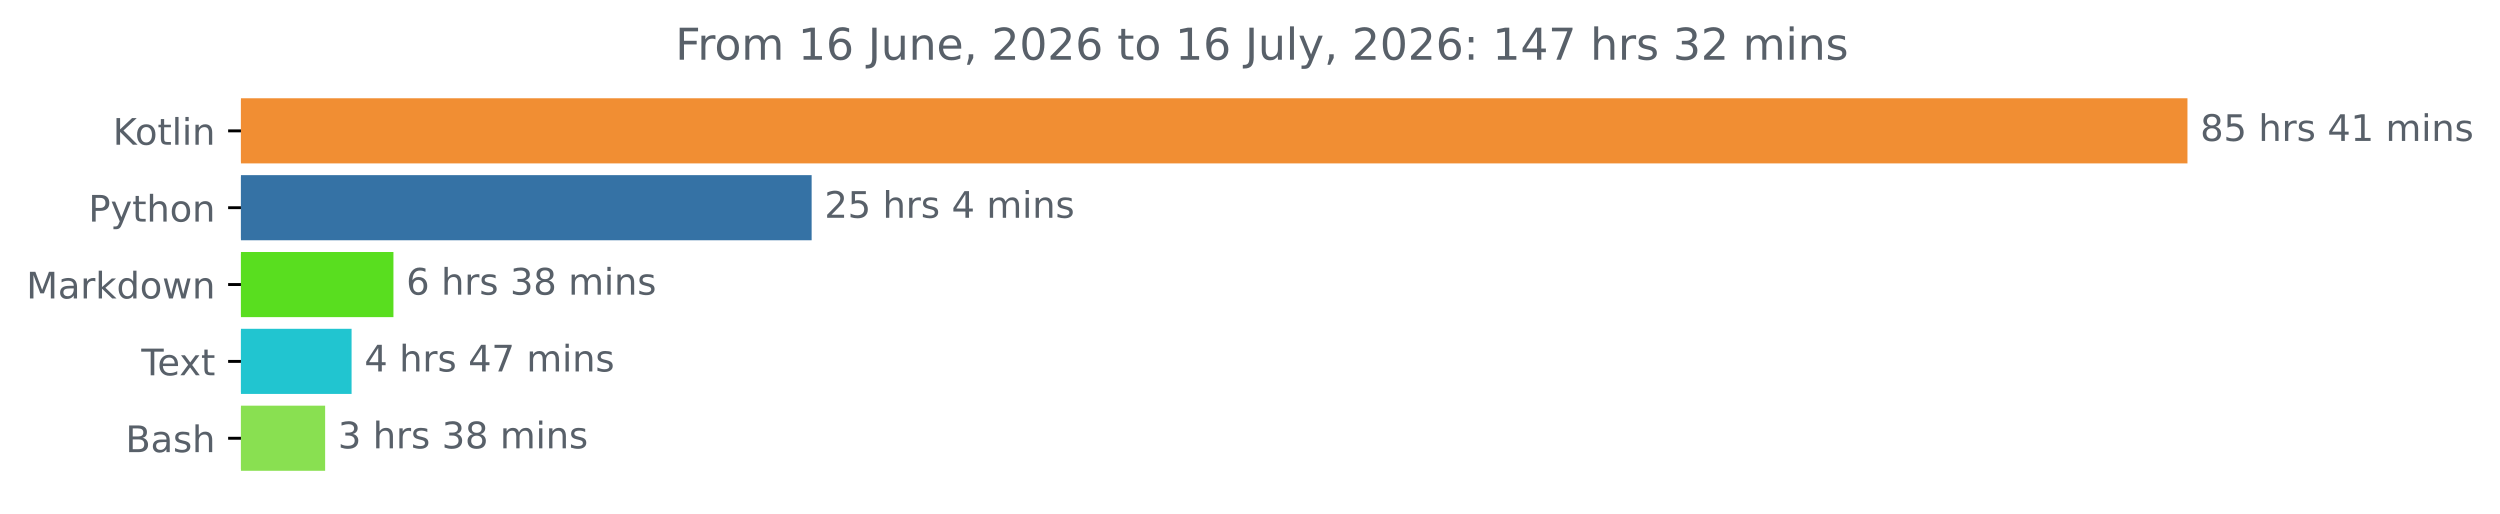
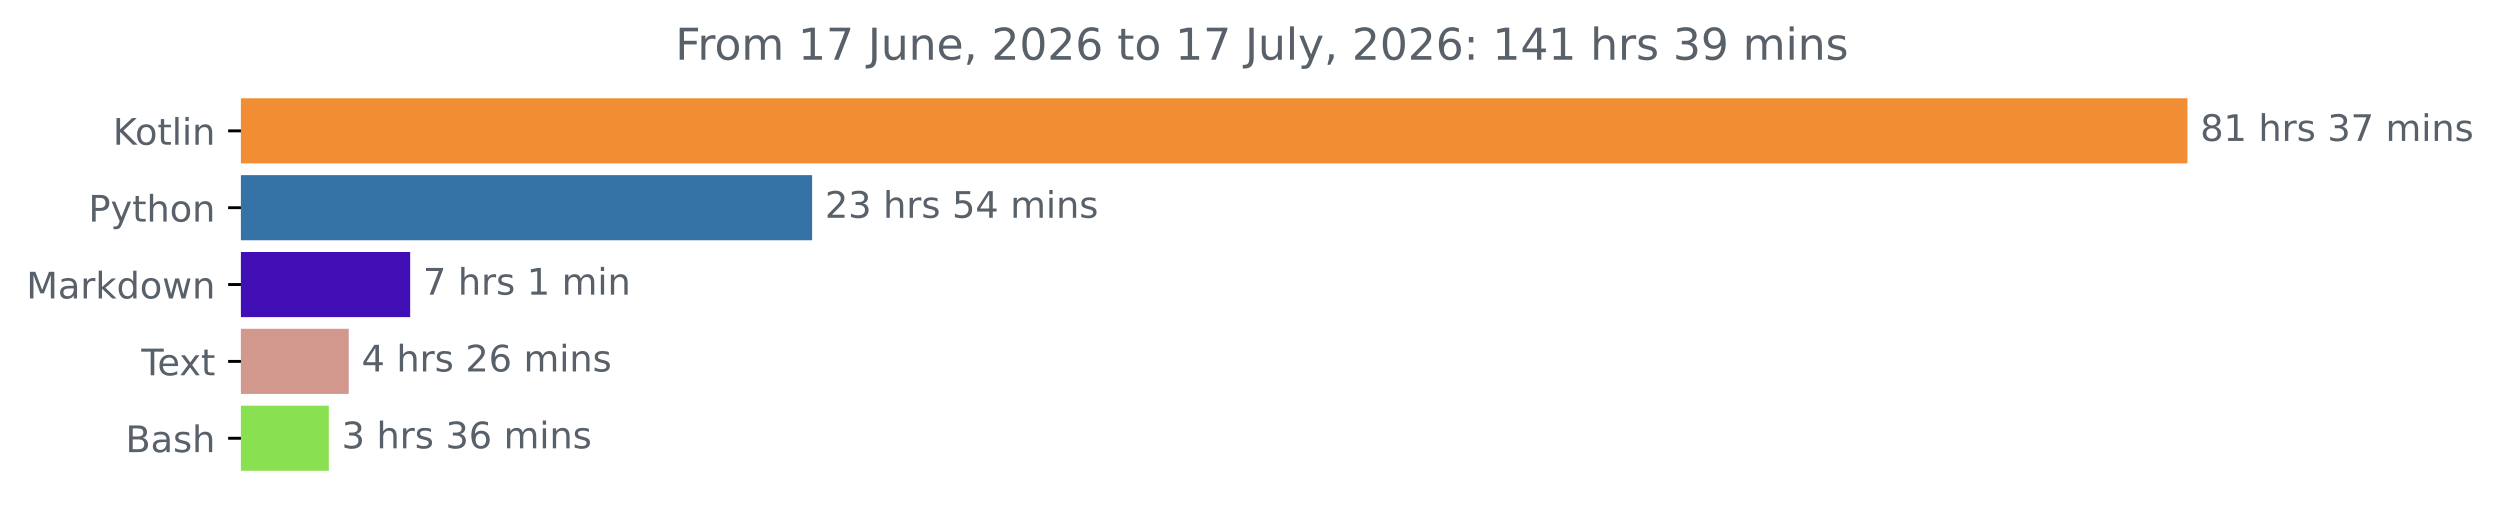
<svg xmlns="http://www.w3.org/2000/svg" xmlns:xlink="http://www.w3.org/1999/xlink" width="683.177pt" height="140.398pt" viewBox="0 0 683.177 140.398" version="1.1">
  <defs>
    <style type="text/css">*{stroke-linejoin: round; stroke-linecap: butt}</style>
  </defs>
  <g id="figure_1">
    <g id="patch_1">
      <path d="M 0 140.398  L 683.177 140.398  L 683.177 0  L 0 0  L 0 140.398  z " style="fill: none" />
    </g>
    <g id="axes_1">
      <g id="patch_2">
-         <path d="M 65.841 27.358  L 597.269 27.358  L 597.269 44.158  L 65.841 44.158  z " clip-path="url(#p8a112ee69e)" style="fill: #f18e33; stroke: #f18e33; stroke-linejoin: miter" />
+         <path d="M 65.841 27.358  L 597.269 27.358  L 597.269 44.158  L 65.841 44.158  z " clip-path="url(#pfc256e29ba)" style="fill: #f18e33; stroke: #f18e33; stroke-linejoin: miter" />
      </g>
      <g id="patch_3">
-         <path d="M 65.841 48.358  L 221.298 48.358  L 221.298 65.158  L 65.841 65.158  z " clip-path="url(#p8a112ee69e)" style="fill: #3572a5; stroke: #3572a5; stroke-linejoin: miter" />
+         <path d="M 65.841 48.358  L 221.432 48.358  L 221.432 65.158  L 65.841 65.158  z " clip-path="url(#pfc256e29ba)" style="fill: #3572a5; stroke: #3572a5; stroke-linejoin: miter" />
      </g>
      <g id="patch_4">
-         <path d="M 65.841 69.358  L 107.015 69.358  L 107.015 86.158  L 65.841 86.158  z " clip-path="url(#p8a112ee69e)" style="fill: #59de1f; stroke: #59de1f; stroke-linejoin: miter" />
+         <path d="M 65.841 69.358  L 111.587 69.358  L 111.587 86.158  L 65.841 86.158  z " clip-path="url(#pfc256e29ba)" style="fill: #420fb7; stroke: #420fb7; stroke-linejoin: miter" />
      </g>
      <g id="patch_5">
-         <path d="M 65.841 90.358  L 95.578 90.358  L 95.578 107.158  L 65.841 107.158  z " clip-path="url(#p8a112ee69e)" style="fill: #21c5d0; stroke: #21c5d0; stroke-linejoin: miter" />
+         <path d="M 65.841 90.358  L 94.801 90.358  L 94.801 107.158  L 65.841 107.158  z " clip-path="url(#pfc256e29ba)" style="fill: #d2978d; stroke: #d2978d; stroke-linejoin: miter" />
      </g>
      <g id="patch_6">
-         <path d="M 65.841 111.358  L 88.349 111.358  L 88.349 128.158  L 65.841 128.158  z " clip-path="url(#p8a112ee69e)" style="fill: #89e051; stroke: #89e051; stroke-linejoin: miter" />
+         <path d="M 65.841 111.358  L 89.359 111.358  L 89.359 128.158  L 65.841 128.158  z " clip-path="url(#pfc256e29ba)" style="fill: #89e051; stroke: #89e051; stroke-linejoin: miter" />
      </g>
      <g id="matplotlib.axis_1" />
      <g id="matplotlib.axis_2">
        <g id="ytick_1">
          <g id="line2d_1">
            <defs>
-               <path id="m1fad1ec79e" d="M 0 0  L -3.5 0  " style="stroke: #000000; stroke-width: 0.8" />
+               <path id="m00dd4518c0" d="M 0 0  L -3.5 0  " style="stroke: #000000; stroke-width: 0.8" />
            </defs>
            <g>
-               <use xlink:href="#m1fad1ec79e" x="65.841" y="35.758" style="stroke: #000000; stroke-width: 0.8" />
+               <use xlink:href="#m00dd4518c0" x="65.841" y="35.758" style="stroke: #000000; stroke-width: 0.8" />
            </g>
          </g>
          <g id="text_1">
            <g style="fill: #586069" transform="translate(30.85 39.55734) scale(0.1 -0.1)">
              <defs>
                <path id="DejaVuSans-4b" d="M 628 4666  L 1259 4666  L 1259 2694  L 3353 4666  L 4166 4666  L 1850 2491  L 4331 0  L 3500 0  L 1259 2247  L 1259 0  L 628 0  L 628 4666  z " transform="scale(0.015625)" />
                <path id="DejaVuSans-6f" d="M 1959 3097  Q 1497 3097 1228 2736  Q 959 2375 959 1747  Q 959 1119 1226 758  Q 1494 397 1959 397  Q 2419 397 2687 759  Q 2956 1122 2956 1747  Q 2956 2369 2687 2733  Q 2419 3097 1959 3097  z M 1959 3584  Q 2709 3584 3137 3096  Q 3566 2609 3566 1747  Q 3566 888 3137 398  Q 2709 -91 1959 -91  Q 1206 -91 779 398  Q 353 888 353 1747  Q 353 2609 779 3096  Q 1206 3584 1959 3584  z " transform="scale(0.015625)" />
                <path id="DejaVuSans-74" d="M 1172 4494  L 1172 3500  L 2356 3500  L 2356 3053  L 1172 3053  L 1172 1153  Q 1172 725 1289 603  Q 1406 481 1766 481  L 2356 481  L 2356 0  L 1766 0  Q 1100 0 847 248  Q 594 497 594 1153  L 594 3053  L 172 3053  L 172 3500  L 594 3500  L 594 4494  L 1172 4494  z " transform="scale(0.015625)" />
                <path id="DejaVuSans-6c" d="M 603 4863  L 1178 4863  L 1178 0  L 603 0  L 603 4863  z " transform="scale(0.015625)" />
                <path id="DejaVuSans-69" d="M 603 3500  L 1178 3500  L 1178 0  L 603 0  L 603 3500  z M 603 4863  L 1178 4863  L 1178 4134  L 603 4134  L 603 4863  z " transform="scale(0.015625)" />
                <path id="DejaVuSans-6e" d="M 3513 2113  L 3513 0  L 2938 0  L 2938 2094  Q 2938 2591 2744 2837  Q 2550 3084 2163 3084  Q 1697 3084 1428 2787  Q 1159 2491 1159 1978  L 1159 0  L 581 0  L 581 3500  L 1159 3500  L 1159 2956  Q 1366 3272 1645 3428  Q 1925 3584 2291 3584  Q 2894 3584 3203 3211  Q 3513 2838 3513 2113  z " transform="scale(0.015625)" />
              </defs>
              <use xlink:href="#DejaVuSans-4b" />
              <use xlink:href="#DejaVuSans-6f" x="60.576" />
              <use xlink:href="#DejaVuSans-74" x="121.758" />
              <use xlink:href="#DejaVuSans-6c" x="160.967" />
              <use xlink:href="#DejaVuSans-69" x="188.75" />
              <use xlink:href="#DejaVuSans-6e" x="216.533" />
            </g>
          </g>
        </g>
        <g id="ytick_2">
          <g id="line2d_2">
            <g>
-               <use xlink:href="#m1fad1ec79e" x="65.841" y="56.758" style="stroke: #000000; stroke-width: 0.8" />
+               <use xlink:href="#m00dd4518c0" x="65.841" y="56.758" style="stroke: #000000; stroke-width: 0.8" />
            </g>
          </g>
          <g id="text_2">
            <g style="fill: #586069" transform="translate(24.17813 60.55734) scale(0.1 -0.1)">
              <defs>
                <path id="DejaVuSans-50" d="M 1259 4147  L 1259 2394  L 2053 2394  Q 2494 2394 2734 2622  Q 2975 2850 2975 3272  Q 2975 3691 2734 3919  Q 2494 4147 2053 4147  L 1259 4147  z M 628 4666  L 2053 4666  Q 2838 4666 3239 4311  Q 3641 3956 3641 3272  Q 3641 2581 3239 2228  Q 2838 1875 2053 1875  L 1259 1875  L 1259 0  L 628 0  L 628 4666  z " transform="scale(0.015625)" />
                <path id="DejaVuSans-79" d="M 2059 -325  Q 1816 -950 1584 -1140  Q 1353 -1331 966 -1331  L 506 -1331  L 506 -850  L 844 -850  Q 1081 -850 1212 -737  Q 1344 -625 1503 -206  L 1606 56  L 191 3500  L 800 3500  L 1894 763  L 2988 3500  L 3597 3500  L 2059 -325  z " transform="scale(0.015625)" />
                <path id="DejaVuSans-68" d="M 3513 2113  L 3513 0  L 2938 0  L 2938 2094  Q 2938 2591 2744 2837  Q 2550 3084 2163 3084  Q 1697 3084 1428 2787  Q 1159 2491 1159 1978  L 1159 0  L 581 0  L 581 4863  L 1159 4863  L 1159 2956  Q 1366 3272 1645 3428  Q 1925 3584 2291 3584  Q 2894 3584 3203 3211  Q 3513 2838 3513 2113  z " transform="scale(0.015625)" />
              </defs>
              <use xlink:href="#DejaVuSans-50" />
              <use xlink:href="#DejaVuSans-79" x="60.303" />
              <use xlink:href="#DejaVuSans-74" x="119.482" />
              <use xlink:href="#DejaVuSans-68" x="158.691" />
              <use xlink:href="#DejaVuSans-6f" x="222.07" />
              <use xlink:href="#DejaVuSans-6e" x="283.252" />
            </g>
          </g>
        </g>
        <g id="ytick_3">
          <g id="line2d_3">
            <g>
-               <use xlink:href="#m1fad1ec79e" x="65.841" y="77.758" style="stroke: #000000; stroke-width: 0.8" />
+               <use xlink:href="#m00dd4518c0" x="65.841" y="77.758" style="stroke: #000000; stroke-width: 0.8" />
            </g>
          </g>
          <g id="text_3">
            <g style="fill: #586069" transform="translate(7.2 81.55734) scale(0.1 -0.1)">
              <defs>
                <path id="DejaVuSans-4d" d="M 628 4666  L 1569 4666  L 2759 1491  L 3956 4666  L 4897 4666  L 4897 0  L 4281 0  L 4281 4097  L 3078 897  L 2444 897  L 1241 4097  L 1241 0  L 628 0  L 628 4666  z " transform="scale(0.015625)" />
                <path id="DejaVuSans-61" d="M 2194 1759  Q 1497 1759 1228 1600  Q 959 1441 959 1056  Q 959 750 1161 570  Q 1363 391 1709 391  Q 2188 391 2477 730  Q 2766 1069 2766 1631  L 2766 1759  L 2194 1759  z M 3341 1997  L 3341 0  L 2766 0  L 2766 531  Q 2569 213 2275 61  Q 1981 -91 1556 -91  Q 1019 -91 701 211  Q 384 513 384 1019  Q 384 1609 779 1909  Q 1175 2209 1959 2209  L 2766 2209  L 2766 2266  Q 2766 2663 2505 2880  Q 2244 3097 1772 3097  Q 1472 3097 1187 3025  Q 903 2953 641 2809  L 641 3341  Q 956 3463 1253 3523  Q 1550 3584 1831 3584  Q 2591 3584 2966 3190  Q 3341 2797 3341 1997  z " transform="scale(0.015625)" />
                <path id="DejaVuSans-72" d="M 2631 2963  Q 2534 3019 2420 3045  Q 2306 3072 2169 3072  Q 1681 3072 1420 2755  Q 1159 2438 1159 1844  L 1159 0  L 581 0  L 581 3500  L 1159 3500  L 1159 2956  Q 1341 3275 1631 3429  Q 1922 3584 2338 3584  Q 2397 3584 2469 3576  Q 2541 3569 2628 3553  L 2631 2963  z " transform="scale(0.015625)" />
                <path id="DejaVuSans-6b" d="M 581 4863  L 1159 4863  L 1159 1991  L 2875 3500  L 3609 3500  L 1753 1863  L 3688 0  L 2938 0  L 1159 1709  L 1159 0  L 581 0  L 581 4863  z " transform="scale(0.015625)" />
                <path id="DejaVuSans-64" d="M 2906 2969  L 2906 4863  L 3481 4863  L 3481 0  L 2906 0  L 2906 525  Q 2725 213 2448 61  Q 2172 -91 1784 -91  Q 1150 -91 751 415  Q 353 922 353 1747  Q 353 2572 751 3078  Q 1150 3584 1784 3584  Q 2172 3584 2448 3432  Q 2725 3281 2906 2969  z M 947 1747  Q 947 1113 1208 752  Q 1469 391 1925 391  Q 2381 391 2643 752  Q 2906 1113 2906 1747  Q 2906 2381 2643 2742  Q 2381 3103 1925 3103  Q 1469 3103 1208 2742  Q 947 2381 947 1747  z " transform="scale(0.015625)" />
                <path id="DejaVuSans-77" d="M 269 3500  L 844 3500  L 1563 769  L 2278 3500  L 2956 3500  L 3675 769  L 4391 3500  L 4966 3500  L 4050 0  L 3372 0  L 2619 2869  L 1863 0  L 1184 0  L 269 3500  z " transform="scale(0.015625)" />
              </defs>
              <use xlink:href="#DejaVuSans-4d" />
              <use xlink:href="#DejaVuSans-61" x="86.279" />
              <use xlink:href="#DejaVuSans-72" x="147.559" />
              <use xlink:href="#DejaVuSans-6b" x="188.672" />
              <use xlink:href="#DejaVuSans-64" x="246.582" />
              <use xlink:href="#DejaVuSans-6f" x="310.059" />
              <use xlink:href="#DejaVuSans-77" x="371.24" />
              <use xlink:href="#DejaVuSans-6e" x="453.027" />
            </g>
          </g>
        </g>
        <g id="ytick_4">
          <g id="line2d_4">
            <g>
-               <use xlink:href="#m1fad1ec79e" x="65.841" y="98.758" style="stroke: #000000; stroke-width: 0.8" />
+               <use xlink:href="#m00dd4518c0" x="65.841" y="98.758" style="stroke: #000000; stroke-width: 0.8" />
            </g>
          </g>
          <g id="text_4">
            <g style="fill: #586069" transform="translate(38.61563 102.5573) scale(0.1 -0.1)">
              <defs>
                <path id="DejaVuSans-54" d="M -19 4666  L 3928 4666  L 3928 4134  L 2272 4134  L 2272 0  L 1638 0  L 1638 4134  L -19 4134  L -19 4666  z " transform="scale(0.015625)" />
                <path id="DejaVuSans-65" d="M 3597 1894  L 3597 1613  L 953 1613  Q 991 1019 1311 708  Q 1631 397 2203 397  Q 2534 397 2845 478  Q 3156 559 3463 722  L 3463 178  Q 3153 47 2828 -22  Q 2503 -91 2169 -91  Q 1331 -91 842 396  Q 353 884 353 1716  Q 353 2575 817 3079  Q 1281 3584 2069 3584  Q 2775 3584 3186 3129  Q 3597 2675 3597 1894  z M 3022 2063  Q 3016 2534 2758 2815  Q 2500 3097 2075 3097  Q 1594 3097 1305 2825  Q 1016 2553 972 2059  L 3022 2063  z " transform="scale(0.015625)" />
                <path id="DejaVuSans-78" d="M 3513 3500  L 2247 1797  L 3578 0  L 2900 0  L 1881 1375  L 863 0  L 184 0  L 1544 1831  L 300 3500  L 978 3500  L 1906 2253  L 2834 3500  L 3513 3500  z " transform="scale(0.015625)" />
              </defs>
              <use xlink:href="#DejaVuSans-54" />
              <use xlink:href="#DejaVuSans-65" x="44.084" />
              <use xlink:href="#DejaVuSans-78" x="103.857" />
              <use xlink:href="#DejaVuSans-74" x="163.037" />
            </g>
          </g>
        </g>
        <g id="ytick_5">
          <g id="line2d_5">
            <g>
-               <use xlink:href="#m1fad1ec79e" x="65.841" y="119.758" style="stroke: #000000; stroke-width: 0.8" />
+               <use xlink:href="#m00dd4518c0" x="65.841" y="119.758" style="stroke: #000000; stroke-width: 0.8" />
            </g>
          </g>
          <g id="text_5">
            <g style="fill: #586069" transform="translate(34.30469 123.5573) scale(0.1 -0.1)">
              <defs>
                <path id="DejaVuSans-42" d="M 1259 2228  L 1259 519  L 2272 519  Q 2781 519 3026 730  Q 3272 941 3272 1375  Q 3272 1813 3026 2020  Q 2781 2228 2272 2228  L 1259 2228  z M 1259 4147  L 1259 2741  L 2194 2741  Q 2656 2741 2882 2914  Q 3109 3088 3109 3444  Q 3109 3797 2882 3972  Q 2656 4147 2194 4147  L 1259 4147  z M 628 4666  L 2241 4666  Q 2963 4666 3353 4366  Q 3744 4066 3744 3513  Q 3744 3084 3544 2831  Q 3344 2578 2956 2516  Q 3422 2416 3680 2098  Q 3938 1781 3938 1306  Q 3938 681 3513 340  Q 3088 0 2303 0  L 628 0  L 628 4666  z " transform="scale(0.015625)" />
                <path id="DejaVuSans-73" d="M 2834 3397  L 2834 2853  Q 2591 2978 2328 3040  Q 2066 3103 1784 3103  Q 1356 3103 1142 2972  Q 928 2841 928 2578  Q 928 2378 1081 2264  Q 1234 2150 1697 2047  L 1894 2003  Q 2506 1872 2764 1633  Q 3022 1394 3022 966  Q 3022 478 2636 193  Q 2250 -91 1575 -91  Q 1294 -91 989 -36  Q 684 19 347 128  L 347 722  Q 666 556 975 473  Q 1284 391 1588 391  Q 1994 391 2212 530  Q 2431 669 2431 922  Q 2431 1156 2273 1281  Q 2116 1406 1581 1522  L 1381 1569  Q 847 1681 609 1914  Q 372 2147 372 2553  Q 372 3047 722 3315  Q 1072 3584 1716 3584  Q 2034 3584 2315 3537  Q 2597 3491 2834 3397  z " transform="scale(0.015625)" />
              </defs>
              <use xlink:href="#DejaVuSans-42" />
              <use xlink:href="#DejaVuSans-61" x="68.604" />
              <use xlink:href="#DejaVuSans-73" x="129.883" />
              <use xlink:href="#DejaVuSans-68" x="181.982" />
            </g>
          </g>
        </g>
      </g>
      <g id="text_6">
        <g style="fill: #586069" transform="translate(601.2692 38.5175) scale(0.1 -0.1)">
          <defs>
            <path id="DejaVuSans-38" d="M 2034 2216  Q 1584 2216 1326 1975  Q 1069 1734 1069 1313  Q 1069 891 1326 650  Q 1584 409 2034 409  Q 2484 409 2743 651  Q 3003 894 3003 1313  Q 3003 1734 2745 1975  Q 2488 2216 2034 2216  z M 1403 2484  Q 997 2584 770 2862  Q 544 3141 544 3541  Q 544 4100 942 4425  Q 1341 4750 2034 4750  Q 2731 4750 3128 4425  Q 3525 4100 3525 3541  Q 3525 3141 3298 2862  Q 3072 2584 2669 2484  Q 3125 2378 3379 2068  Q 3634 1759 3634 1313  Q 3634 634 3220 271  Q 2806 -91 2034 -91  Q 1263 -91 848 271  Q 434 634 434 1313  Q 434 1759 690 2068  Q 947 2378 1403 2484  z M 1172 3481  Q 1172 3119 1398 2916  Q 1625 2713 2034 2713  Q 2441 2713 2670 2916  Q 2900 3119 2900 3481  Q 2900 3844 2670 4047  Q 2441 4250 2034 4250  Q 1625 4250 1398 4047  Q 1172 3844 1172 3481  z " transform="scale(0.015625)" />
-             <path id="DejaVuSans-35" d="M 691 4666  L 3169 4666  L 3169 4134  L 1269 4134  L 1269 2991  Q 1406 3038 1543 3061  Q 1681 3084 1819 3084  Q 2600 3084 3056 2656  Q 3513 2228 3513 1497  Q 3513 744 3044 326  Q 2575 -91 1722 -91  Q 1428 -91 1123 -41  Q 819 9 494 109  L 494 744  Q 775 591 1075 516  Q 1375 441 1709 441  Q 2250 441 2565 725  Q 2881 1009 2881 1497  Q 2881 1984 2565 2268  Q 2250 2553 1709 2553  Q 1456 2553 1204 2497  Q 953 2441 691 2322  L 691 4666  z " transform="scale(0.015625)" />
+             <path id="DejaVuSans-31" d="M 794 531  L 1825 531  L 1825 4091  L 703 3866  L 703 4441  L 1819 4666  L 2450 4666  L 2450 531  L 3481 531  L 3481 0  L 794 0  L 794 531  z " transform="scale(0.015625)" />
            <path id="DejaVuSans-20" transform="scale(0.015625)" />
-             <path id="DejaVuSans-34" d="M 2419 4116  L 825 1625  L 2419 1625  L 2419 4116  z M 2253 4666  L 3047 4666  L 3047 1625  L 3713 1625  L 3713 1100  L 3047 1100  L 3047 0  L 2419 0  L 2419 1100  L 313 1100  L 313 1709  L 2253 4666  z " transform="scale(0.015625)" />
-             <path id="DejaVuSans-31" d="M 794 531  L 1825 531  L 1825 4091  L 703 3866  L 703 4441  L 1819 4666  L 2450 4666  L 2450 531  L 3481 531  L 3481 0  L 794 0  L 794 531  z " transform="scale(0.015625)" />
+             <path id="DejaVuSans-33" d="M 2597 2516  Q 3050 2419 3304 2112  Q 3559 1806 3559 1356  Q 3559 666 3084 287  Q 2609 -91 1734 -91  Q 1441 -91 1130 -33  Q 819 25 488 141  L 488 750  Q 750 597 1062 519  Q 1375 441 1716 441  Q 2309 441 2620 675  Q 2931 909 2931 1356  Q 2931 1769 2642 2001  Q 2353 2234 1838 2234  L 1294 2234  L 1294 2753  L 1863 2753  Q 2328 2753 2575 2939  Q 2822 3125 2822 3475  Q 2822 3834 2567 4026  Q 2313 4219 1838 4219  Q 1578 4219 1281 4162  Q 984 4106 628 3988  L 628 4550  Q 988 4650 1302 4700  Q 1616 4750 1894 4750  Q 2613 4750 3031 4423  Q 3450 4097 3450 3541  Q 3450 3153 3228 2886  Q 3006 2619 2597 2516  z " transform="scale(0.015625)" />
+             <path id="DejaVuSans-37" d="M 525 4666  L 3525 4666  L 3525 4397  L 1831 0  L 1172 0  L 2766 4134  L 525 4134  L 525 4666  z " transform="scale(0.015625)" />
            <path id="DejaVuSans-6d" d="M 3328 2828  Q 3544 3216 3844 3400  Q 4144 3584 4550 3584  Q 5097 3584 5394 3201  Q 5691 2819 5691 2113  L 5691 0  L 5113 0  L 5113 2094  Q 5113 2597 4934 2840  Q 4756 3084 4391 3084  Q 3944 3084 3684 2787  Q 3425 2491 3425 1978  L 3425 0  L 2847 0  L 2847 2094  Q 2847 2600 2669 2842  Q 2491 3084 2119 3084  Q 1678 3084 1418 2786  Q 1159 2488 1159 1978  L 1159 0  L 581 0  L 581 3500  L 1159 3500  L 1159 2956  Q 1356 3278 1631 3431  Q 1906 3584 2284 3584  Q 2666 3584 2933 3390  Q 3200 3197 3328 2828  z " transform="scale(0.015625)" />
          </defs>
          <use xlink:href="#DejaVuSans-38" />
-           <use xlink:href="#DejaVuSans-35" x="63.623" />
+           <use xlink:href="#DejaVuSans-31" x="63.623" />
          <use xlink:href="#DejaVuSans-20" x="127.246" />
          <use xlink:href="#DejaVuSans-68" x="159.033" />
          <use xlink:href="#DejaVuSans-72" x="222.412" />
          <use xlink:href="#DejaVuSans-73" x="263.525" />
          <use xlink:href="#DejaVuSans-20" x="315.625" />
-           <use xlink:href="#DejaVuSans-34" x="347.412" />
-           <use xlink:href="#DejaVuSans-31" x="411.035" />
+           <use xlink:href="#DejaVuSans-33" x="347.412" />
+           <use xlink:href="#DejaVuSans-37" x="411.035" />
          <use xlink:href="#DejaVuSans-20" x="474.658" />
          <use xlink:href="#DejaVuSans-6d" x="506.445" />
          <use xlink:href="#DejaVuSans-69" x="603.857" />
          <use xlink:href="#DejaVuSans-6e" x="631.641" />
          <use xlink:href="#DejaVuSans-73" x="695.02" />
        </g>
      </g>
      <g id="text_7">
-         <g style="fill: #586069" transform="translate(225.2981 59.5175) scale(0.1 -0.1)">
+         <g style="fill: #586069" transform="translate(225.4324 59.5175) scale(0.1 -0.1)">
          <defs>
            <path id="DejaVuSans-32" d="M 1228 531  L 3431 531  L 3431 0  L 469 0  L 469 531  Q 828 903 1448 1529  Q 2069 2156 2228 2338  Q 2531 2678 2651 2914  Q 2772 3150 2772 3378  Q 2772 3750 2511 3984  Q 2250 4219 1831 4219  Q 1534 4219 1204 4116  Q 875 4013 500 3803  L 500 4441  Q 881 4594 1212 4672  Q 1544 4750 1819 4750  Q 2544 4750 2975 4387  Q 3406 4025 3406 3419  Q 3406 3131 3298 2873  Q 3191 2616 2906 2266  Q 2828 2175 2409 1742  Q 1991 1309 1228 531  z " transform="scale(0.015625)" />
+             <path id="DejaVuSans-35" d="M 691 4666  L 3169 4666  L 3169 4134  L 1269 4134  L 1269 2991  Q 1406 3038 1543 3061  Q 1681 3084 1819 3084  Q 2600 3084 3056 2656  Q 3513 2228 3513 1497  Q 3513 744 3044 326  Q 2575 -91 1722 -91  Q 1428 -91 1123 -41  Q 819 9 494 109  L 494 744  Q 775 591 1075 516  Q 1375 441 1709 441  Q 2250 441 2565 725  Q 2881 1009 2881 1497  Q 2881 1984 2565 2268  Q 2250 2553 1709 2553  Q 1456 2553 1204 2497  Q 953 2441 691 2322  L 691 4666  z " transform="scale(0.015625)" />
+             <path id="DejaVuSans-34" d="M 2419 4116  L 825 1625  L 2419 1625  L 2419 4116  z M 2253 4666  L 3047 4666  L 3047 1625  L 3713 1625  L 3713 1100  L 3047 1100  L 3047 0  L 2419 0  L 2419 1100  L 313 1100  L 313 1709  L 2253 4666  z " transform="scale(0.015625)" />
          </defs>
          <use xlink:href="#DejaVuSans-32" />
-           <use xlink:href="#DejaVuSans-35" x="63.623" />
+           <use xlink:href="#DejaVuSans-33" x="63.623" />
          <use xlink:href="#DejaVuSans-20" x="127.246" />
          <use xlink:href="#DejaVuSans-68" x="159.033" />
          <use xlink:href="#DejaVuSans-72" x="222.412" />
          <use xlink:href="#DejaVuSans-73" x="263.525" />
          <use xlink:href="#DejaVuSans-20" x="315.625" />
-           <use xlink:href="#DejaVuSans-34" x="347.412" />
-           <use xlink:href="#DejaVuSans-20" x="411.035" />
-           <use xlink:href="#DejaVuSans-6d" x="442.822" />
-           <use xlink:href="#DejaVuSans-69" x="540.234" />
-           <use xlink:href="#DejaVuSans-6e" x="568.018" />
-           <use xlink:href="#DejaVuSans-73" x="631.396" />
+           <use xlink:href="#DejaVuSans-35" x="347.412" />
+           <use xlink:href="#DejaVuSans-34" x="411.035" />
+           <use xlink:href="#DejaVuSans-20" x="474.658" />
+           <use xlink:href="#DejaVuSans-6d" x="506.445" />
+           <use xlink:href="#DejaVuSans-69" x="603.857" />
+           <use xlink:href="#DejaVuSans-6e" x="631.641" />
+           <use xlink:href="#DejaVuSans-73" x="695.02" />
        </g>
      </g>
      <g id="text_8">
-         <g style="fill: #586069" transform="translate(111.0154 80.5175) scale(0.1 -0.1)">
-           <defs>
-             <path id="DejaVuSans-36" d="M 2113 2584  Q 1688 2584 1439 2293  Q 1191 2003 1191 1497  Q 1191 994 1439 701  Q 1688 409 2113 409  Q 2538 409 2786 701  Q 3034 994 3034 1497  Q 3034 2003 2786 2293  Q 2538 2584 2113 2584  z M 3366 4563  L 3366 3988  Q 3128 4100 2886 4159  Q 2644 4219 2406 4219  Q 1781 4219 1451 3797  Q 1122 3375 1075 2522  Q 1259 2794 1537 2939  Q 1816 3084 2150 3084  Q 2853 3084 3261 2657  Q 3669 2231 3669 1497  Q 3669 778 3244 343  Q 2819 -91 2113 -91  Q 1303 -91 875 529  Q 447 1150 447 2328  Q 447 3434 972 4092  Q 1497 4750 2381 4750  Q 2619 4750 2861 4703  Q 3103 4656 3366 4563  z " transform="scale(0.015625)" />
-             <path id="DejaVuSans-33" d="M 2597 2516  Q 3050 2419 3304 2112  Q 3559 1806 3559 1356  Q 3559 666 3084 287  Q 2609 -91 1734 -91  Q 1441 -91 1130 -33  Q 819 25 488 141  L 488 750  Q 750 597 1062 519  Q 1375 441 1716 441  Q 2309 441 2620 675  Q 2931 909 2931 1356  Q 2931 1769 2642 2001  Q 2353 2234 1838 2234  L 1294 2234  L 1294 2753  L 1863 2753  Q 2328 2753 2575 2939  Q 2822 3125 2822 3475  Q 2822 3834 2567 4026  Q 2313 4219 1838 4219  Q 1578 4219 1281 4162  Q 984 4106 628 3988  L 628 4550  Q 988 4650 1302 4700  Q 1616 4750 1894 4750  Q 2613 4750 3031 4423  Q 3450 4097 3450 3541  Q 3450 3153 3228 2886  Q 3006 2619 2597 2516  z " transform="scale(0.015625)" />
-           </defs>
-           <use xlink:href="#DejaVuSans-36" />
+         <g style="fill: #586069" transform="translate(115.5866 80.5175) scale(0.1 -0.1)">
+           <use xlink:href="#DejaVuSans-37" />
          <use xlink:href="#DejaVuSans-20" x="63.623" />
          <use xlink:href="#DejaVuSans-68" x="95.41" />
          <use xlink:href="#DejaVuSans-72" x="158.789" />
          <use xlink:href="#DejaVuSans-73" x="199.902" />
          <use xlink:href="#DejaVuSans-20" x="252.002" />
-           <use xlink:href="#DejaVuSans-33" x="283.789" />
-           <use xlink:href="#DejaVuSans-38" x="347.412" />
-           <use xlink:href="#DejaVuSans-20" x="411.035" />
-           <use xlink:href="#DejaVuSans-6d" x="442.822" />
-           <use xlink:href="#DejaVuSans-69" x="540.234" />
-           <use xlink:href="#DejaVuSans-6e" x="568.018" />
-           <use xlink:href="#DejaVuSans-73" x="631.396" />
+           <use xlink:href="#DejaVuSans-31" x="283.789" />
+           <use xlink:href="#DejaVuSans-20" x="347.412" />
+           <use xlink:href="#DejaVuSans-6d" x="379.199" />
+           <use xlink:href="#DejaVuSans-69" x="476.611" />
+           <use xlink:href="#DejaVuSans-6e" x="504.395" />
        </g>
      </g>
      <g id="text_9">
-         <g style="fill: #586069" transform="translate(99.57793 101.5175) scale(0.1 -0.1)">
+         <g style="fill: #586069" transform="translate(98.80081 101.5175) scale(0.1 -0.1)">
          <defs>
-             <path id="DejaVuSans-37" d="M 525 4666  L 3525 4666  L 3525 4397  L 1831 0  L 1172 0  L 2766 4134  L 525 4134  L 525 4666  z " transform="scale(0.015625)" />
+             <path id="DejaVuSans-36" d="M 2113 2584  Q 1688 2584 1439 2293  Q 1191 2003 1191 1497  Q 1191 994 1439 701  Q 1688 409 2113 409  Q 2538 409 2786 701  Q 3034 994 3034 1497  Q 3034 2003 2786 2293  Q 2538 2584 2113 2584  z M 3366 4563  L 3366 3988  Q 3128 4100 2886 4159  Q 2644 4219 2406 4219  Q 1781 4219 1451 3797  Q 1122 3375 1075 2522  Q 1259 2794 1537 2939  Q 1816 3084 2150 3084  Q 2853 3084 3261 2657  Q 3669 2231 3669 1497  Q 3669 778 3244 343  Q 2819 -91 2113 -91  Q 1303 -91 875 529  Q 447 1150 447 2328  Q 447 3434 972 4092  Q 1497 4750 2381 4750  Q 2619 4750 2861 4703  Q 3103 4656 3366 4563  z " transform="scale(0.015625)" />
          </defs>
          <use xlink:href="#DejaVuSans-34" />
          <use xlink:href="#DejaVuSans-20" x="63.623" />
          <use xlink:href="#DejaVuSans-68" x="95.41" />
          <use xlink:href="#DejaVuSans-72" x="158.789" />
          <use xlink:href="#DejaVuSans-73" x="199.902" />
          <use xlink:href="#DejaVuSans-20" x="252.002" />
-           <use xlink:href="#DejaVuSans-34" x="283.789" />
-           <use xlink:href="#DejaVuSans-37" x="347.412" />
+           <use xlink:href="#DejaVuSans-32" x="283.789" />
+           <use xlink:href="#DejaVuSans-36" x="347.412" />
          <use xlink:href="#DejaVuSans-20" x="411.035" />
          <use xlink:href="#DejaVuSans-6d" x="442.822" />
          <use xlink:href="#DejaVuSans-69" x="540.234" />
          <use xlink:href="#DejaVuSans-6e" x="568.018" />
          <use xlink:href="#DejaVuSans-73" x="631.396" />
        </g>
      </g>
      <g id="text_10">
-         <g style="fill: #586069" transform="translate(92.34948 122.5175) scale(0.1 -0.1)">
+         <g style="fill: #586069" transform="translate(93.35925 122.5175) scale(0.1 -0.1)">
          <use xlink:href="#DejaVuSans-33" />
          <use xlink:href="#DejaVuSans-20" x="63.623" />
          <use xlink:href="#DejaVuSans-68" x="95.41" />
          <use xlink:href="#DejaVuSans-72" x="158.789" />
          <use xlink:href="#DejaVuSans-73" x="199.902" />
          <use xlink:href="#DejaVuSans-20" x="252.002" />
          <use xlink:href="#DejaVuSans-33" x="283.789" />
-           <use xlink:href="#DejaVuSans-38" x="347.412" />
+           <use xlink:href="#DejaVuSans-36" x="347.412" />
          <use xlink:href="#DejaVuSans-20" x="411.035" />
          <use xlink:href="#DejaVuSans-6d" x="442.822" />
          <use xlink:href="#DejaVuSans-69" x="540.234" />
          <use xlink:href="#DejaVuSans-6e" x="568.018" />
          <use xlink:href="#DejaVuSans-73" x="631.396" />
        </g>
      </g>
      <g id="text_11">
        <g style="fill: #586069" transform="translate(184.5544 16.31812) scale(0.12 -0.12)">
          <defs>
            <path id="DejaVuSans-46" d="M 628 4666  L 3309 4666  L 3309 4134  L 1259 4134  L 1259 2759  L 3109 2759  L 3109 2228  L 1259 2228  L 1259 0  L 628 0  L 628 4666  z " transform="scale(0.015625)" />
            <path id="DejaVuSans-4a" d="M 628 4666  L 1259 4666  L 1259 325  Q 1259 -519 939 -900  Q 619 -1281 -91 -1281  L -331 -1281  L -331 -750  L -134 -750  Q 284 -750 456 -515  Q 628 -281 628 325  L 628 4666  z " transform="scale(0.015625)" />
            <path id="DejaVuSans-75" d="M 544 1381  L 544 3500  L 1119 3500  L 1119 1403  Q 1119 906 1312 657  Q 1506 409 1894 409  Q 2359 409 2629 706  Q 2900 1003 2900 1516  L 2900 3500  L 3475 3500  L 3475 0  L 2900 0  L 2900 538  Q 2691 219 2414 64  Q 2138 -91 1772 -91  Q 1169 -91 856 284  Q 544 659 544 1381  z M 1991 3584  L 1991 3584  z " transform="scale(0.015625)" />
            <path id="DejaVuSans-2c" d="M 750 794  L 1409 794  L 1409 256  L 897 -744  L 494 -744  L 750 256  L 750 794  z " transform="scale(0.015625)" />
            <path id="DejaVuSans-30" d="M 2034 4250  Q 1547 4250 1301 3770  Q 1056 3291 1056 2328  Q 1056 1369 1301 889  Q 1547 409 2034 409  Q 2525 409 2770 889  Q 3016 1369 3016 2328  Q 3016 3291 2770 3770  Q 2525 4250 2034 4250  z M 2034 4750  Q 2819 4750 3233 4129  Q 3647 3509 3647 2328  Q 3647 1150 3233 529  Q 2819 -91 2034 -91  Q 1250 -91 836 529  Q 422 1150 422 2328  Q 422 3509 836 4129  Q 1250 4750 2034 4750  z " transform="scale(0.015625)" />
            <path id="DejaVuSans-3a" d="M 750 794  L 1409 794  L 1409 0  L 750 0  L 750 794  z M 750 3309  L 1409 3309  L 1409 2516  L 750 2516  L 750 3309  z " transform="scale(0.015625)" />
+             <path id="DejaVuSans-39" d="M 703 97  L 703 672  Q 941 559 1184 500  Q 1428 441 1663 441  Q 2288 441 2617 861  Q 2947 1281 2994 2138  Q 2813 1869 2534 1725  Q 2256 1581 1919 1581  Q 1219 1581 811 2004  Q 403 2428 403 3163  Q 403 3881 828 4315  Q 1253 4750 1959 4750  Q 2769 4750 3195 4129  Q 3622 3509 3622 2328  Q 3622 1225 3098 567  Q 2575 -91 1691 -91  Q 1453 -91 1209 -44  Q 966 3 703 97  z M 1959 2075  Q 2384 2075 2632 2365  Q 2881 2656 2881 3163  Q 2881 3666 2632 3958  Q 2384 4250 1959 4250  Q 1534 4250 1286 3958  Q 1038 3666 1038 3163  Q 1038 2656 1286 2365  Q 1534 2075 1959 2075  z " transform="scale(0.015625)" />
          </defs>
          <use xlink:href="#DejaVuSans-46" />
          <use xlink:href="#DejaVuSans-72" x="50.27" />
          <use xlink:href="#DejaVuSans-6f" x="89.133" />
          <use xlink:href="#DejaVuSans-6d" x="150.314" />
          <use xlink:href="#DejaVuSans-20" x="247.727" />
          <use xlink:href="#DejaVuSans-31" x="279.514" />
-           <use xlink:href="#DejaVuSans-36" x="343.137" />
+           <use xlink:href="#DejaVuSans-37" x="343.137" />
          <use xlink:href="#DejaVuSans-20" x="406.76" />
          <use xlink:href="#DejaVuSans-4a" x="438.547" />
          <use xlink:href="#DejaVuSans-75" x="468.039" />
          <use xlink:href="#DejaVuSans-6e" x="531.418" />
          <use xlink:href="#DejaVuSans-65" x="594.797" />
          <use xlink:href="#DejaVuSans-2c" x="656.32" />
          <use xlink:href="#DejaVuSans-20" x="688.107" />
          <use xlink:href="#DejaVuSans-32" x="719.895" />
          <use xlink:href="#DejaVuSans-30" x="783.518" />
          <use xlink:href="#DejaVuSans-32" x="847.141" />
          <use xlink:href="#DejaVuSans-36" x="910.764" />
          <use xlink:href="#DejaVuSans-20" x="974.387" />
          <use xlink:href="#DejaVuSans-74" x="1006.174" />
          <use xlink:href="#DejaVuSans-6f" x="1045.383" />
          <use xlink:href="#DejaVuSans-20" x="1106.564" />
          <use xlink:href="#DejaVuSans-31" x="1138.352" />
-           <use xlink:href="#DejaVuSans-36" x="1201.975" />
+           <use xlink:href="#DejaVuSans-37" x="1201.975" />
          <use xlink:href="#DejaVuSans-20" x="1265.598" />
          <use xlink:href="#DejaVuSans-4a" x="1297.385" />
          <use xlink:href="#DejaVuSans-75" x="1326.877" />
          <use xlink:href="#DejaVuSans-6c" x="1390.256" />
          <use xlink:href="#DejaVuSans-79" x="1418.039" />
          <use xlink:href="#DejaVuSans-2c" x="1477.219" />
          <use xlink:href="#DejaVuSans-20" x="1509.006" />
          <use xlink:href="#DejaVuSans-32" x="1540.793" />
          <use xlink:href="#DejaVuSans-30" x="1604.416" />
          <use xlink:href="#DejaVuSans-32" x="1668.039" />
          <use xlink:href="#DejaVuSans-36" x="1731.662" />
          <use xlink:href="#DejaVuSans-3a" x="1795.285" />
          <use xlink:href="#DejaVuSans-20" x="1828.977" />
          <use xlink:href="#DejaVuSans-31" x="1860.764" />
          <use xlink:href="#DejaVuSans-34" x="1924.387" />
-           <use xlink:href="#DejaVuSans-37" x="1988.01" />
+           <use xlink:href="#DejaVuSans-31" x="1988.01" />
          <use xlink:href="#DejaVuSans-20" x="2051.633" />
          <use xlink:href="#DejaVuSans-68" x="2083.42" />
          <use xlink:href="#DejaVuSans-72" x="2146.799" />
          <use xlink:href="#DejaVuSans-73" x="2187.912" />
          <use xlink:href="#DejaVuSans-20" x="2240.012" />
          <use xlink:href="#DejaVuSans-33" x="2271.799" />
-           <use xlink:href="#DejaVuSans-32" x="2335.422" />
+           <use xlink:href="#DejaVuSans-39" x="2335.422" />
          <use xlink:href="#DejaVuSans-20" x="2399.045" />
          <use xlink:href="#DejaVuSans-6d" x="2430.832" />
          <use xlink:href="#DejaVuSans-69" x="2528.244" />
          <use xlink:href="#DejaVuSans-6e" x="2556.027" />
          <use xlink:href="#DejaVuSans-73" x="2619.406" />
        </g>
      </g>
    </g>
  </g>
  <defs>
-     <clipPath id="p8a112ee69e">
+     <clipPath id="pfc256e29ba">
      <rect x="65.841" y="22.318" width="558" height="110.88" />
    </clipPath>
  </defs>
</svg>
